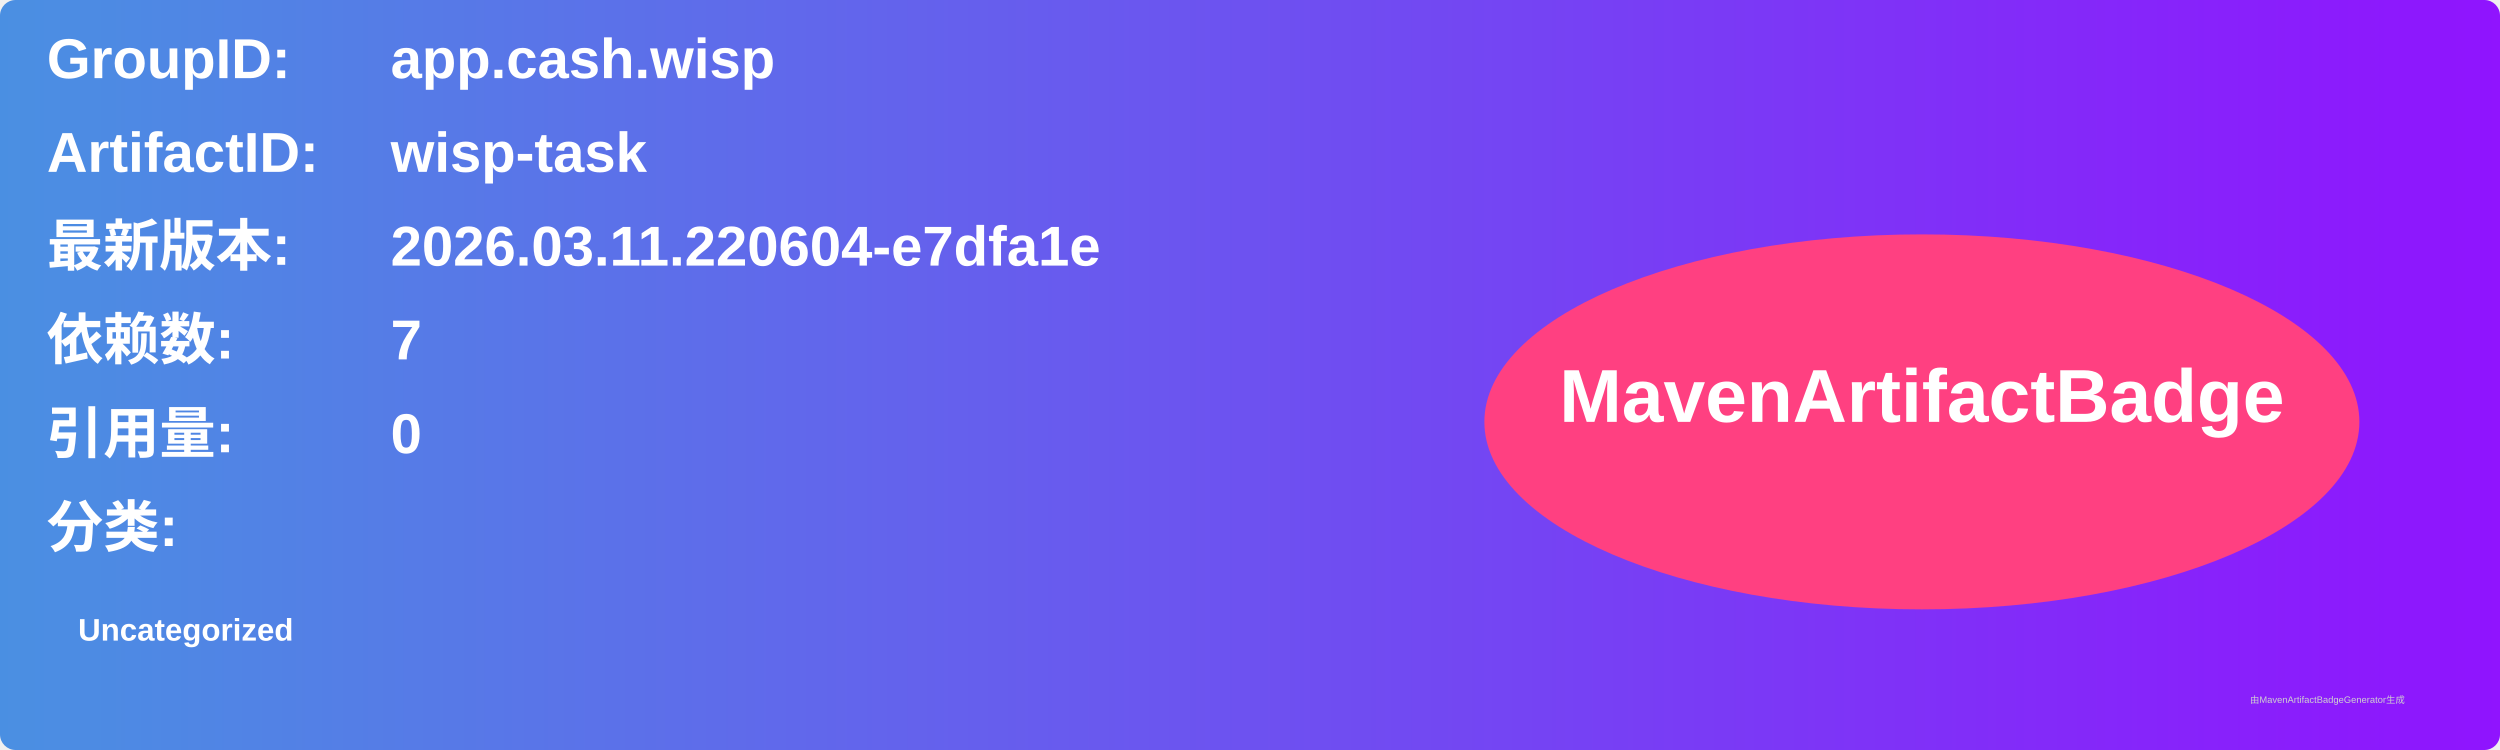
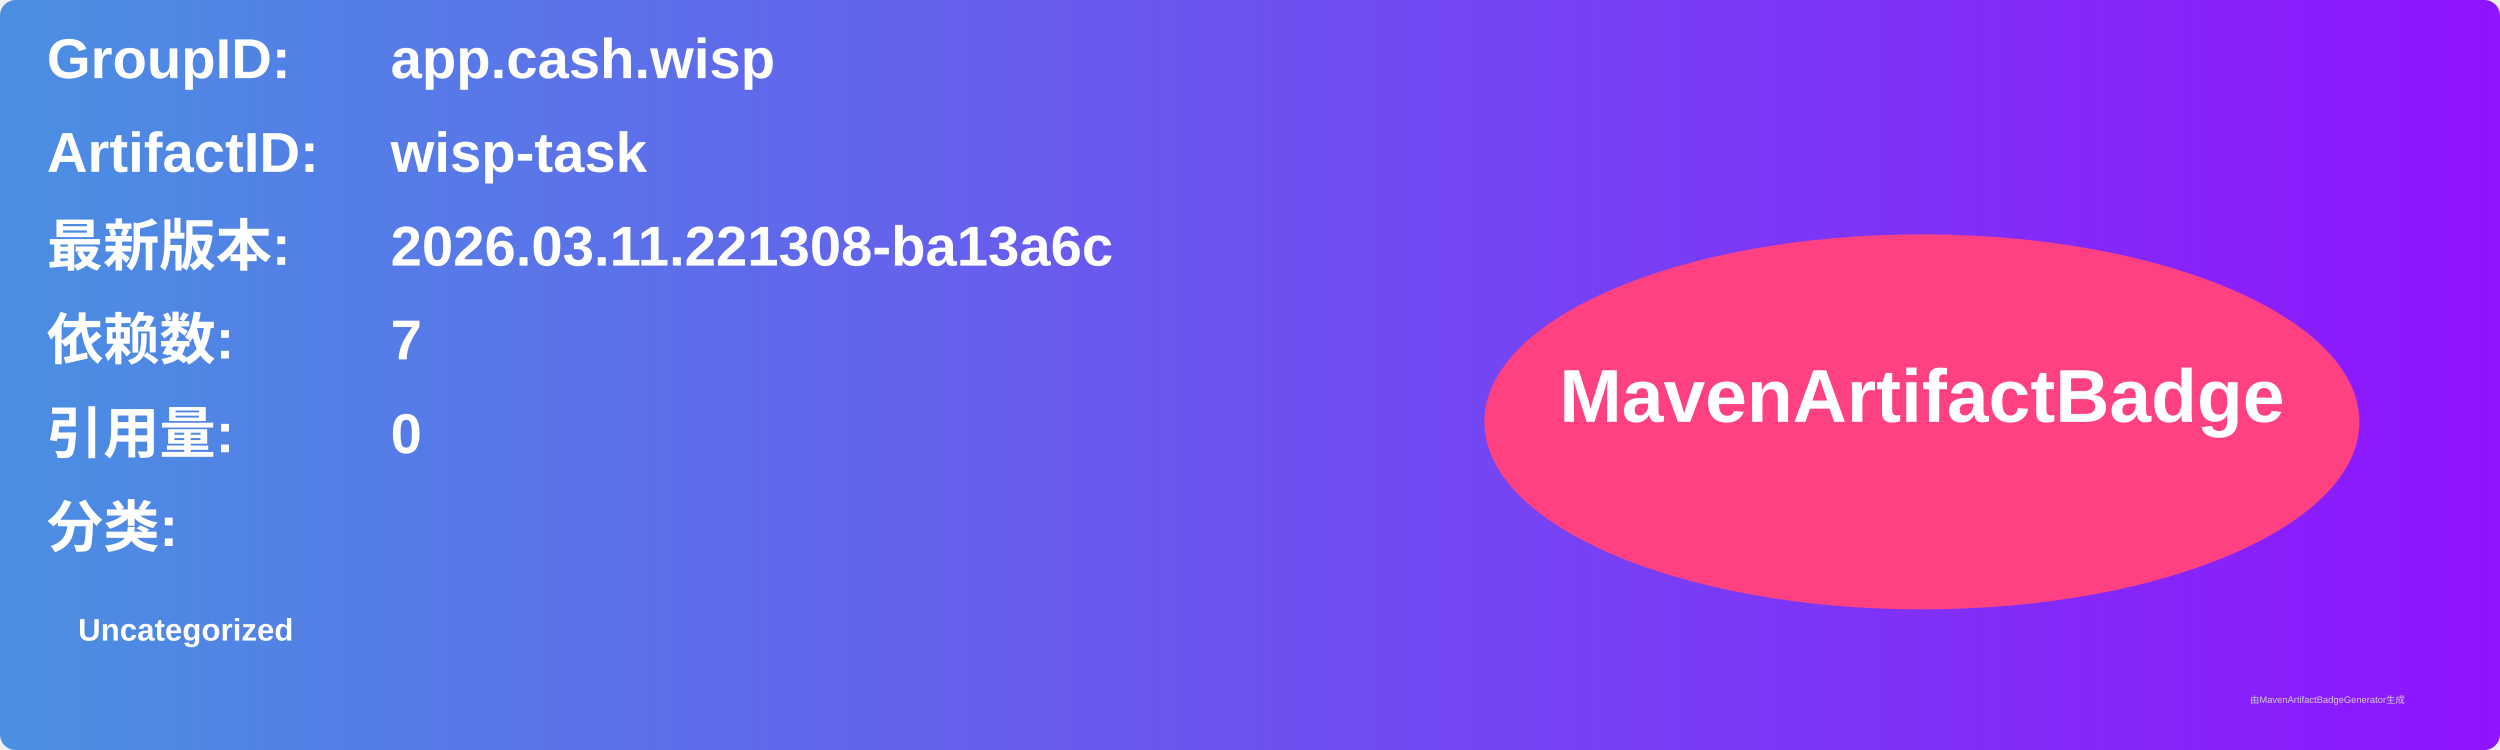
<svg xmlns="http://www.w3.org/2000/svg" width="800" height="240" viewBox="0 0 800 240">
  <linearGradient id="grad" x1="0%" y1="0%" x2="100%" y2="0%">
    <stop offset="0%" stop-color="#4a90e2" />
    <stop offset="100%" stop-color="#9013fe" />
  </linearGradient>
  <rect width="100%" height="100%" rx="5" ry="5" fill="url(#grad)" />
  <g transform="translate(15, 15)">
    <text x="0" y="10" font-family="Arial" font-size="18" fill="white" font-weight="bold" width="260">GroupID:</text>
    <text x="110" y="10" font-family="Arial" font-size="18" fill="white" font-weight="bold" width="460">app.cash.wisp</text>
    <text x="0" y="40" font-family="Arial" font-size="18" fill="white" font-weight="bold" width="260">ArtifactID:</text>
    <text x="110" y="40" font-family="Arial" font-size="18" fill="white" font-weight="bold" width="460">wisp-task</text>
    <text x="0" y="70" font-family="Arial" font-size="18" fill="white" font-weight="bold">最新版本:</text>
    <text x="110" y="70" font-family="Arial" font-size="18" fill="white" font-weight="bold">
-       <tspan font-weight="bold">2026.03.11.220604-e7dfa1e</tspan>
+       <tspan font-weight="bold">2026.03.11.221308-ba13a6c</tspan>
    </text>
    <text x="0" y="100" font-family="Arial" font-size="18" fill="white" font-weight="bold">依赖数: </text>
    <text x="110" y="100" font-family="Arial" font-size="18" fill="white">
      <tspan font-weight="bold">7</tspan>
    </text>
    <text x="0" y="130" font-family="Arial" font-size="18" fill="white" font-weight="bold">引用量: </text>
    <text x="110" y="130" font-family="Arial" font-size="18" fill="white">
      <tspan font-weight="bold">0</tspan>
    </text>
    <text x="0" y="160" font-family="Arial" font-size="18" fill="white" font-weight="bold">分类:</text>
    <text x="10" y="190" font-family="Arial" font-size="10" fill="white">
      <tspan font-weight="bold">Uncategorized</tspan>
    </text>
    <ellipse cx="600" cy="120" rx="140" ry="60" fill="#ff4081" />
    <text x="600" y="120" text-anchor="middle" font-family="Arial" font-size="24" fill="white" font-weight="bold">MavenArtifactBadge</text>
  </g>
  <text x="720" y="225" font-family="Arial" font-size="3" fill="#d0d0d0">由MavenArtifactBadgeGenerator生成</text>
</svg>
